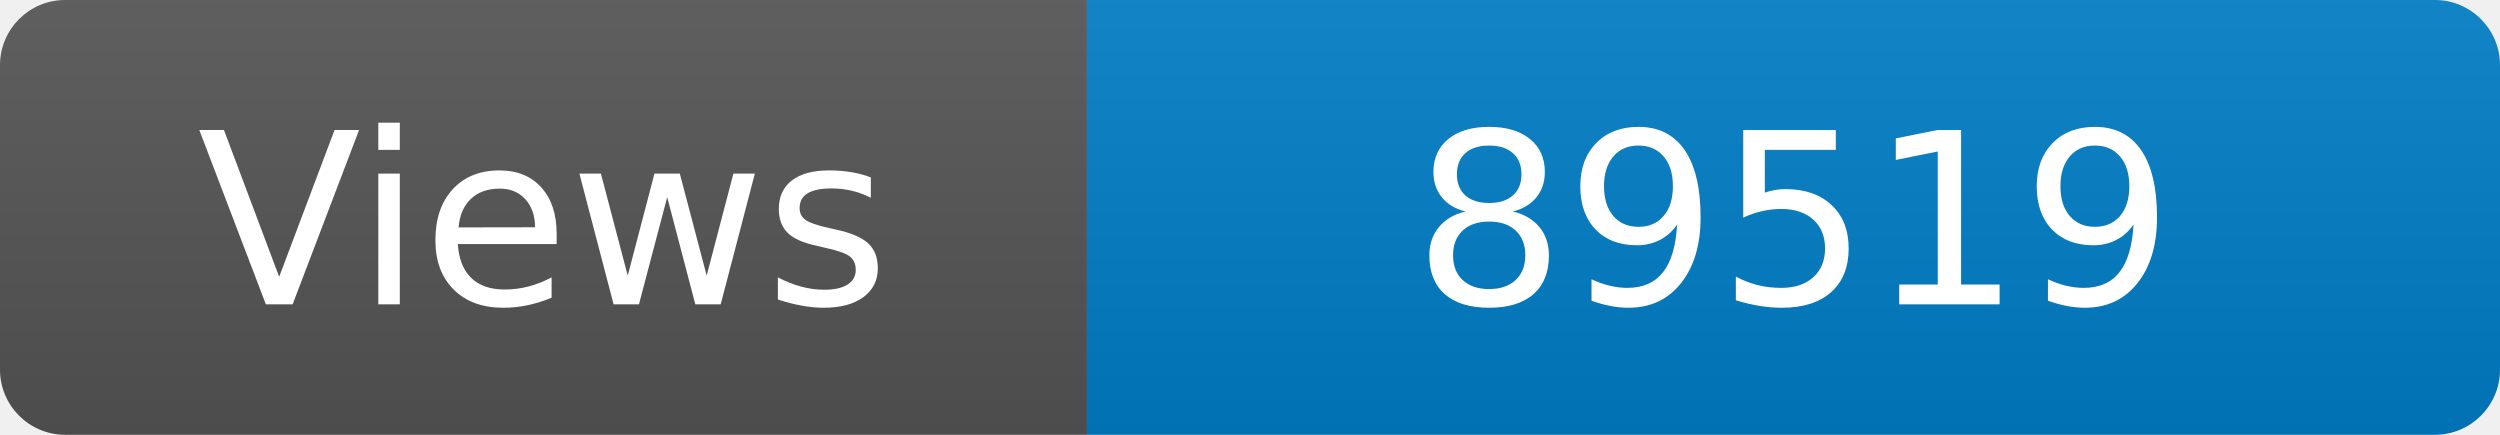
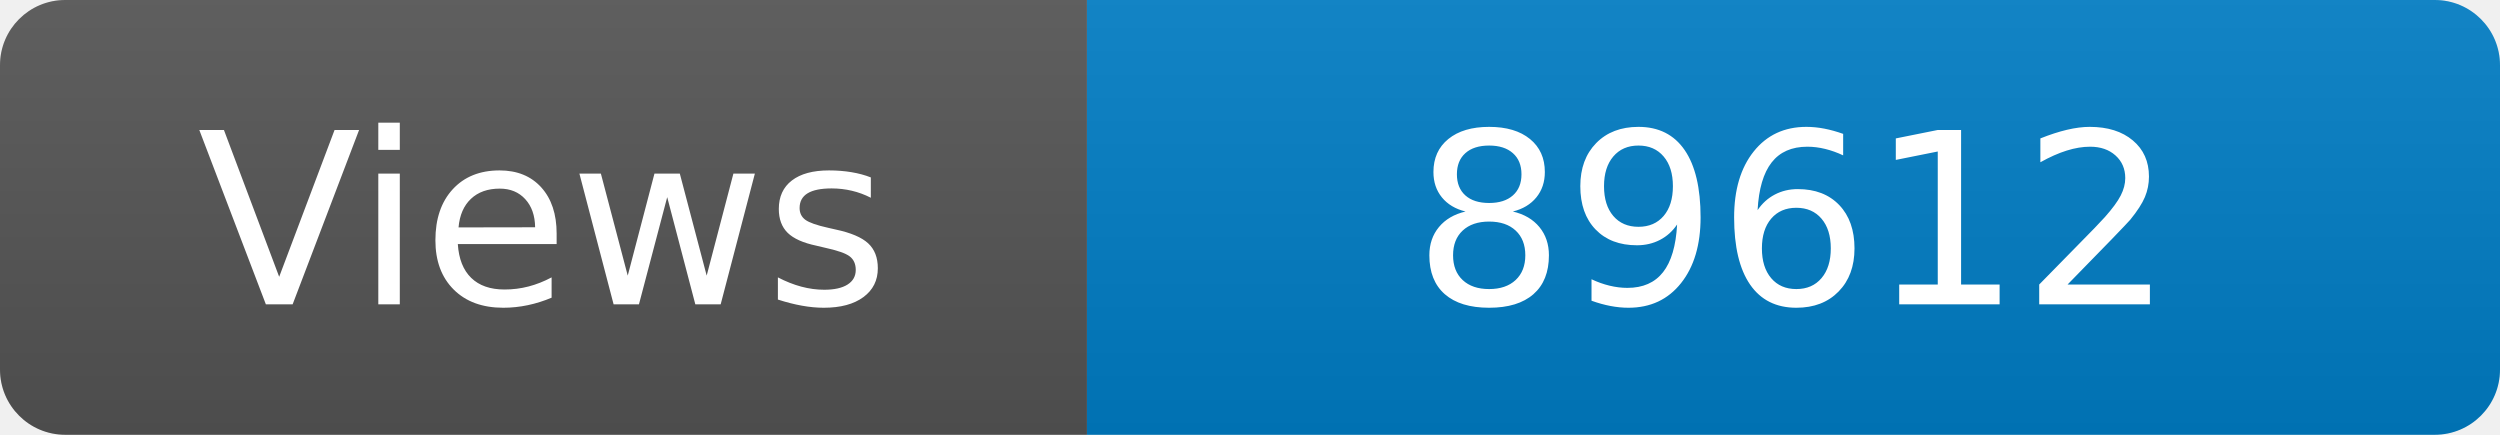
<svg xmlns="http://www.w3.org/2000/svg" width="115" height="20" role="img" aria-label="Maintained?: yes">
  <linearGradient id="s" x2="0" y2="100%">
    <stop offset="0" stop-color="#bbb" stop-opacity=".1" />
    <stop offset="1" stop-opacity=".1" />
  </linearGradient>
  <clipPath id="r">
    <rect width="115" height="20" rx="3" fill="#fff" />
  </clipPath>
  <g clip-path="url(#r)">
    <rect width="50" height="20" fill="#555" />
    <rect x="50" width="160" height="20" fill="#007ec6" />
    <rect width="115" height="20" fill="url(#s)" />
  </g>
  <g fill="#fff" text-anchor="middle" font-family="Verdana,Geneva,DejaVu Sans,sans-serif" font-size="110">
    <text x="250" y="140" transform="scale(.1)" fill="#fff">Views</text>
-     <text x="825" y="140" transform="scale(.1)" fill="#fff">89519</text>
+     <text x="825" y="140" transform="scale(.1)" fill="#fff">89612</text>
  </g>
</svg>
